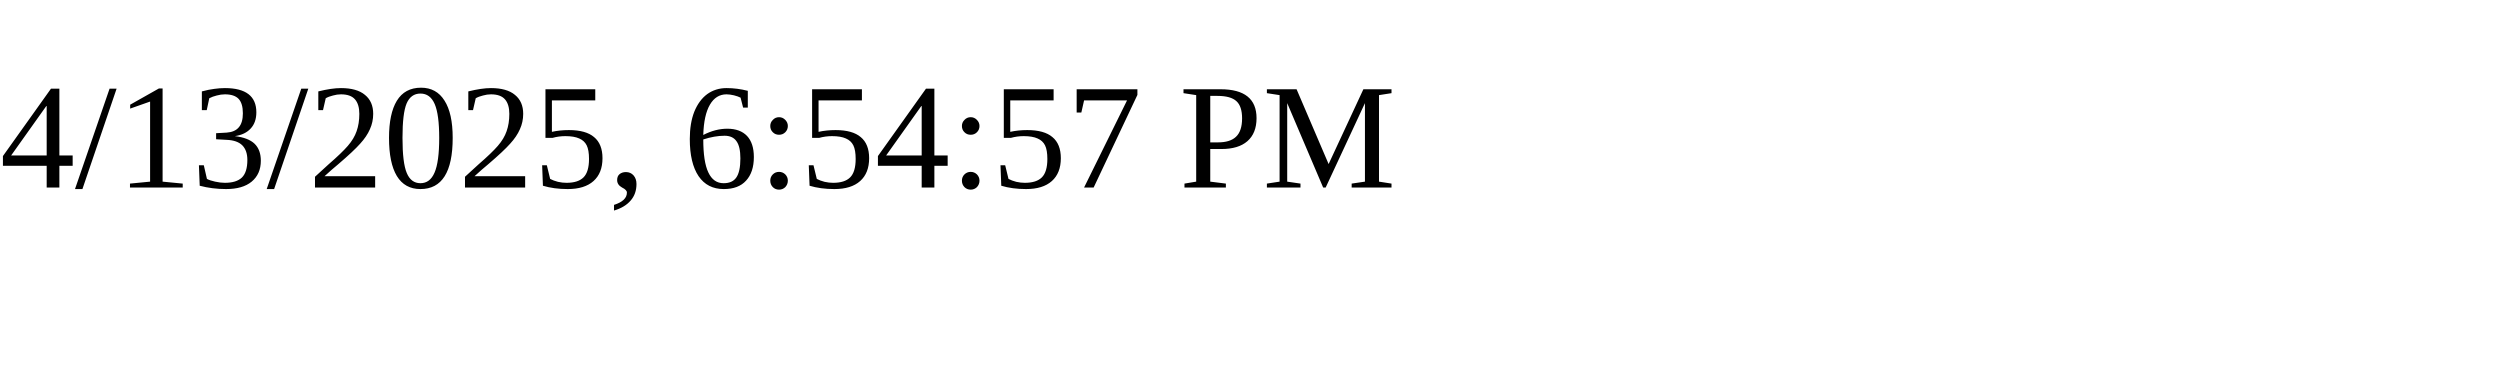
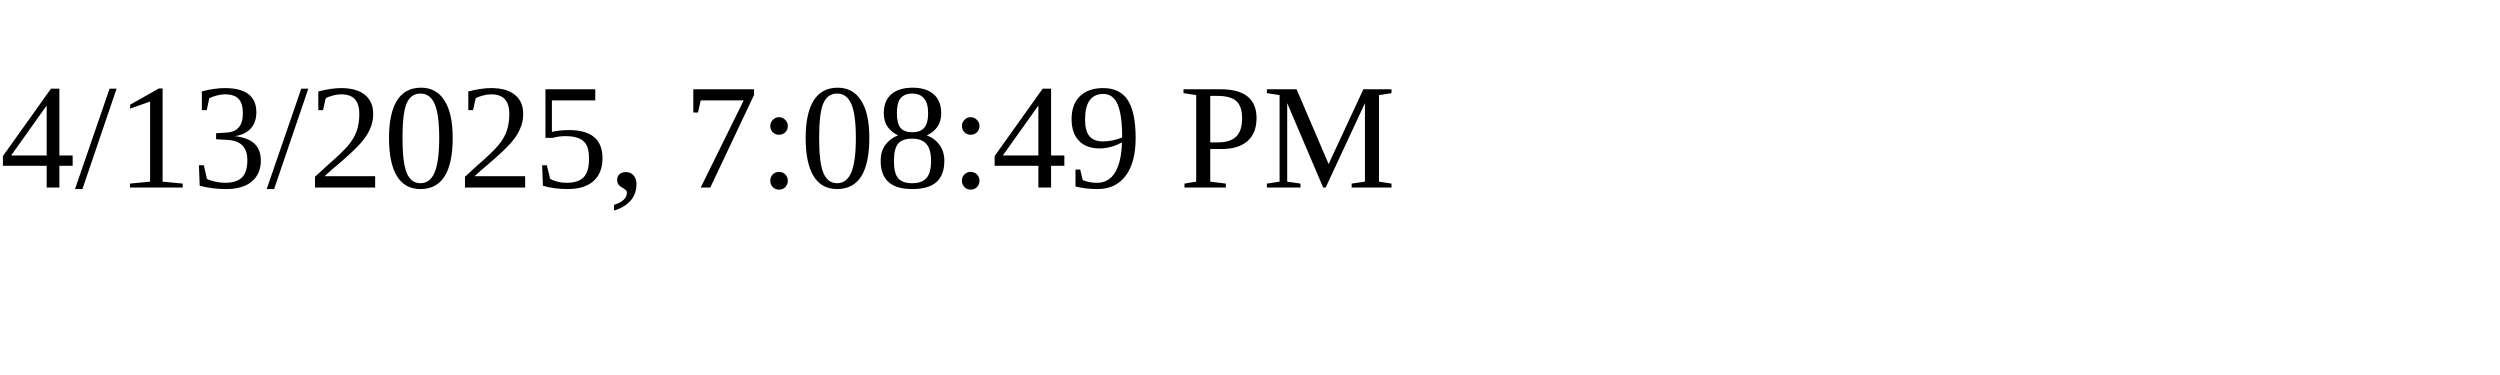
<svg xmlns="http://www.w3.org/2000/svg" height="30" width="200">
-   <text x="0" y="15">4/13/2025, 6:54:57 PM</text>
+   <text x="0" y="15">4/13/2025, 7:08:49 PM</text>
</svg>
